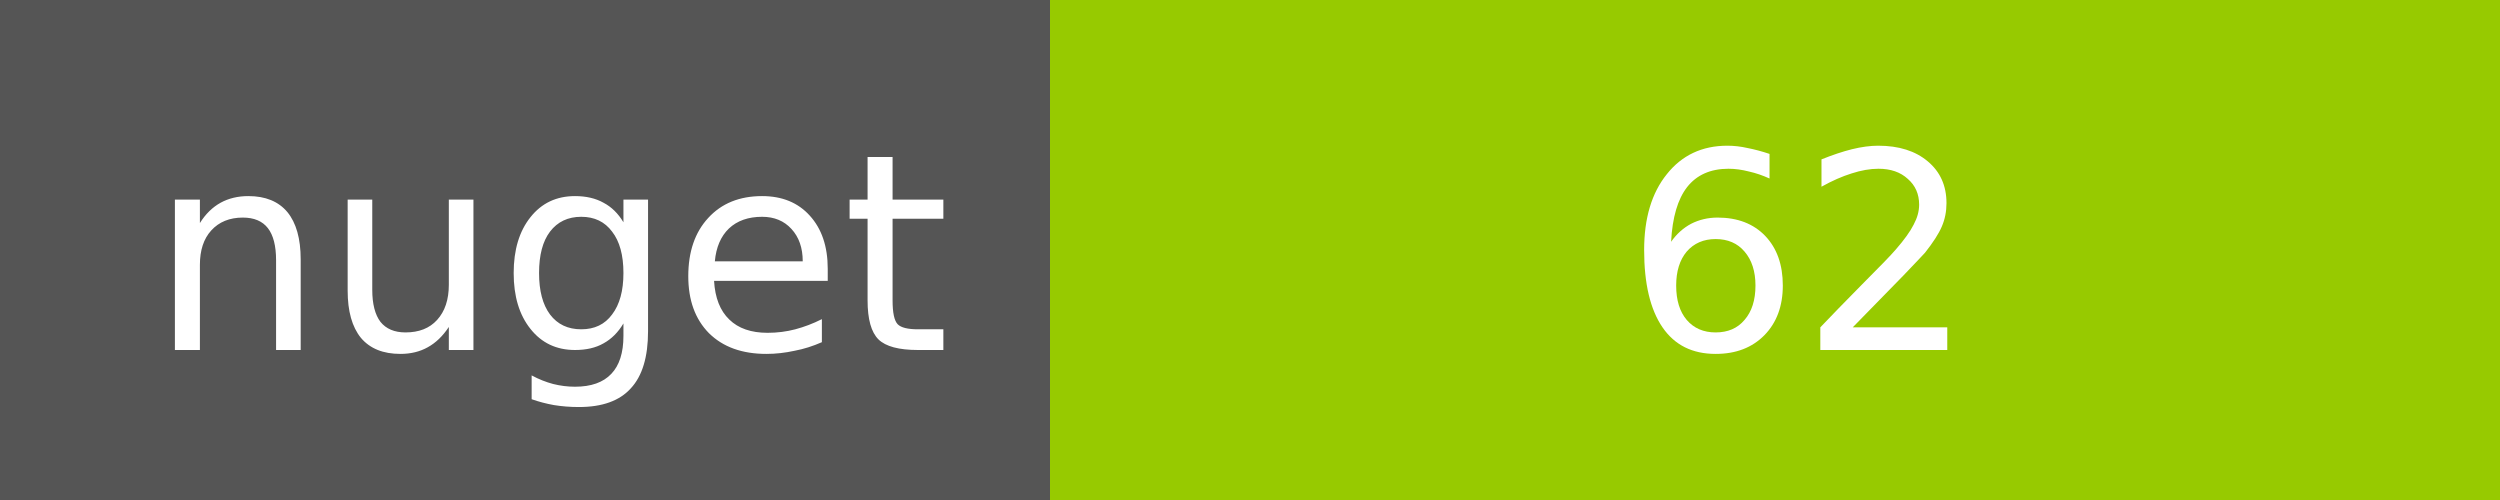
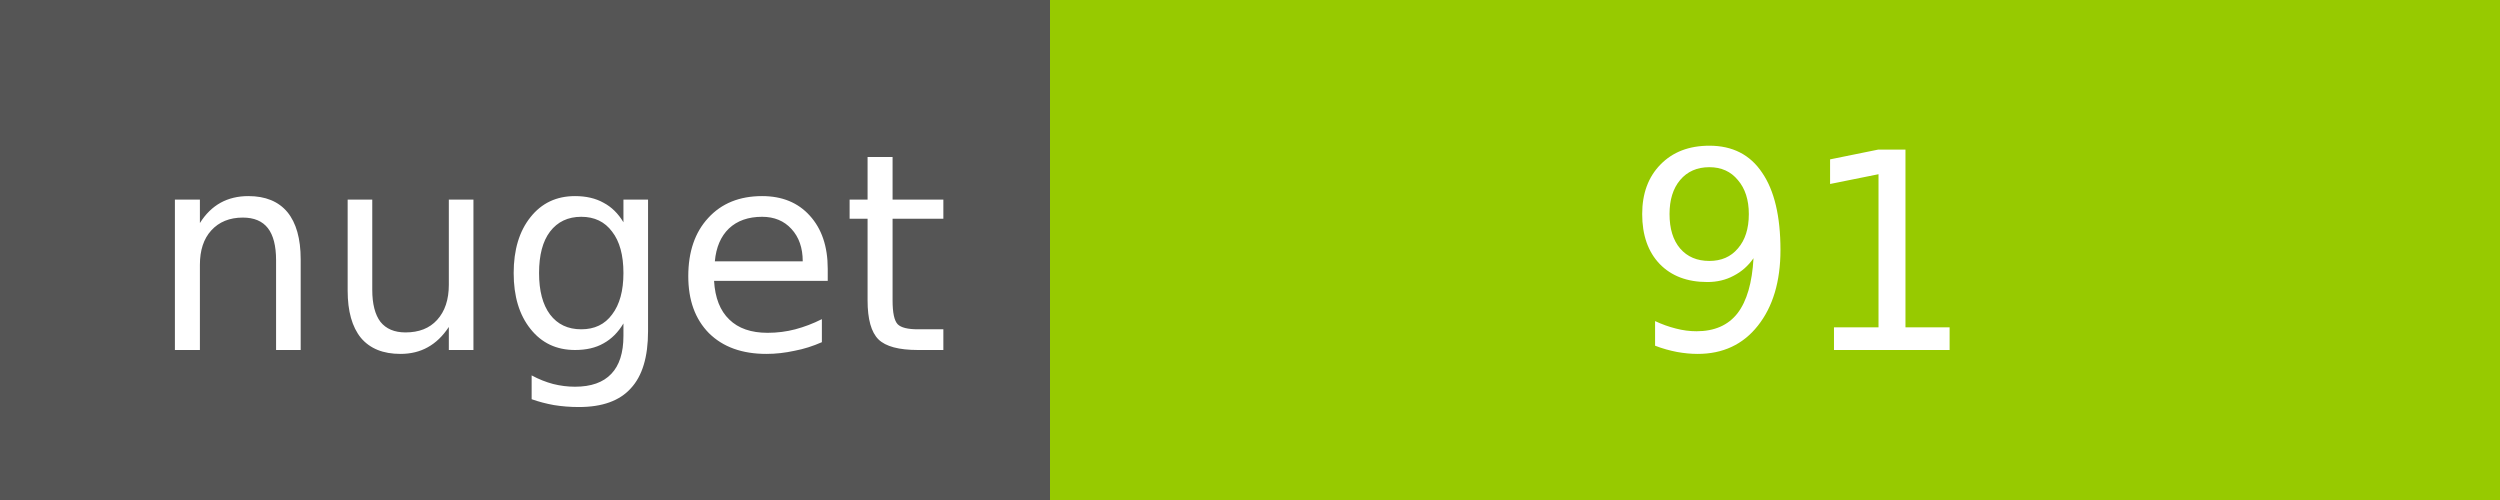
<svg xmlns="http://www.w3.org/2000/svg" width="100" height="20">
  <g shape-rendering="crispEdges">
    <path fill="#555" d="M0 0h42v20H0z" />
    <path fill="#97CA00" d="M42 0h58v20H42z" />
  </g>
  <g fill="#fff" text-anchor="middle" font-family="DejaVu Sans,Verdana,Geneva,sans-serif" font-size="11">
    <text x="22" y="14">nuget</text>
-     <text x="72" y="14">62</text>
+     <text x="72" y="14">91</text>
  </g>
</svg>
